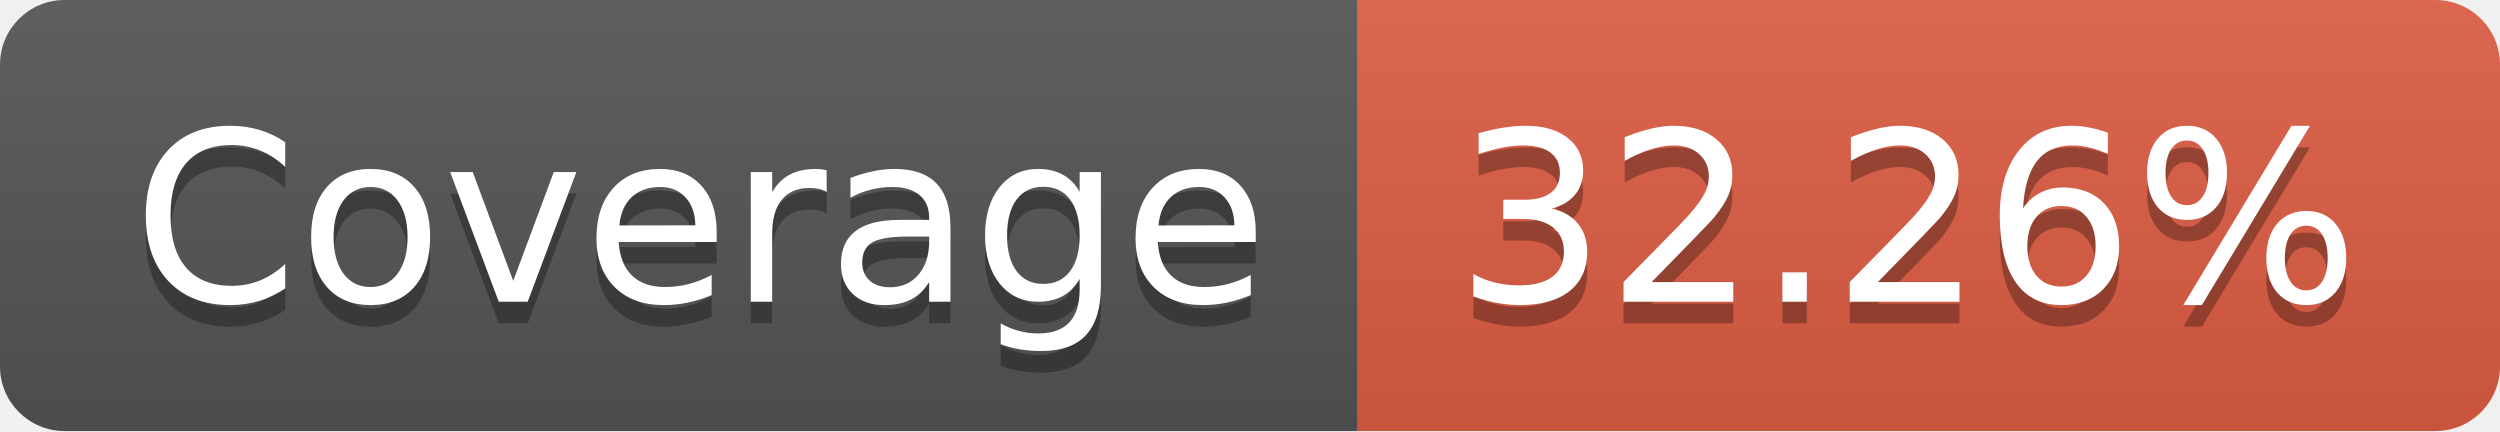
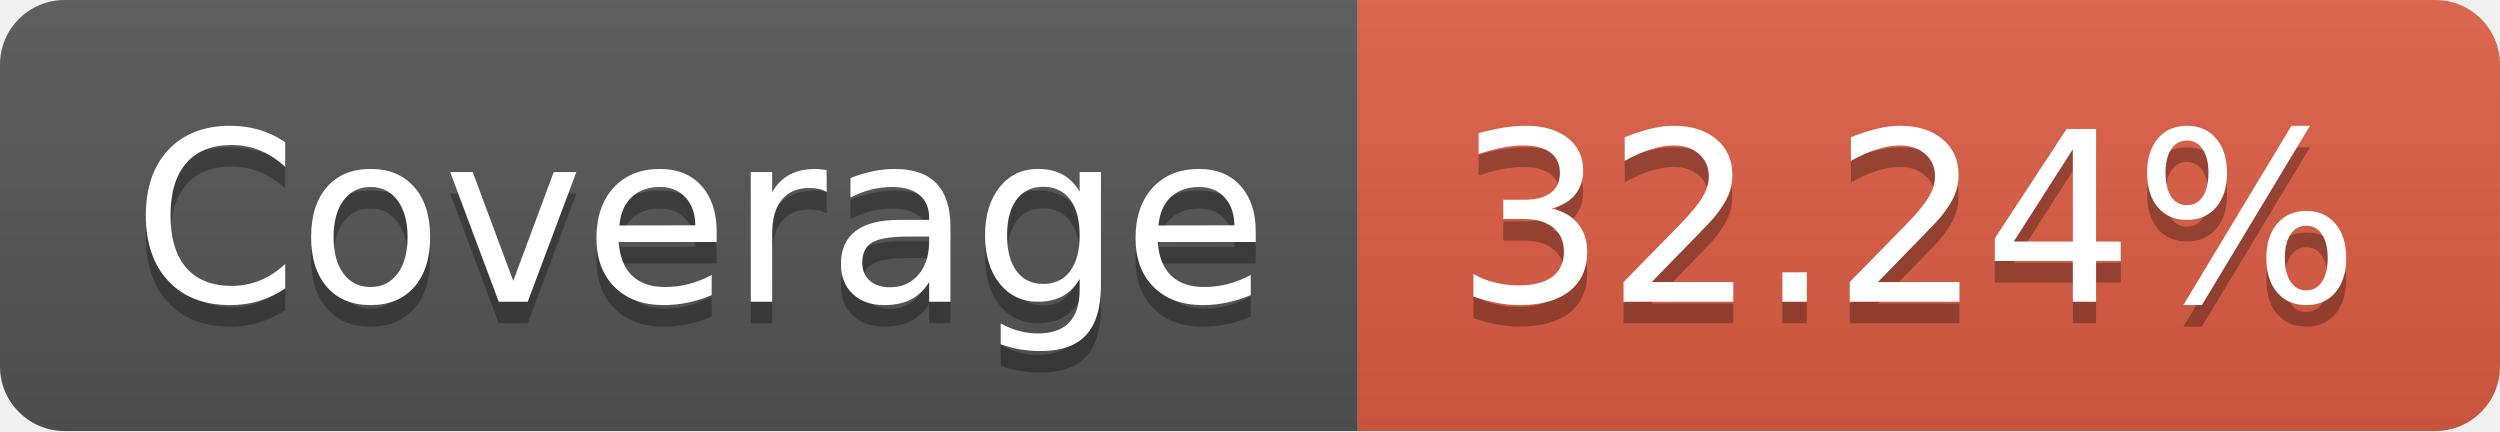
- <svg xmlns="http://www.w3.org/2000/svg" width="116" height="20" role="img" aria-label="Coverage: 32.26%">
+ <svg xmlns="http://www.w3.org/2000/svg" width="116" height="20" role="img" aria-label="Coverage: 32.24%">
  <linearGradient id="s" x2="0" y2="100%">
    <stop offset="0" stop-color="#bbb" stop-opacity=".1" />
    <stop offset="1" stop-opacity=".1" />
  </linearGradient>
  <clipPath id="r">
    <rect width="116" height="20" rx="3" fill="#fff" />
  </clipPath>
  <g clip-path="url(#r)">
    <rect width="63" height="20" fill="#555" />
    <rect x="63" width="53" height="20" fill="#e05d44" />
    <rect width="116" height="20" fill="url(#s)" />
  </g>
  <g fill="#fff" text-anchor="middle" font-family="Verdana,Geneva,DejaVu Sans,sans-serif" text-rendering="geometricPrecision" font-size="110">
    <text aria-hidden="true" x="325" y="150" fill="#010101" fill-opacity=".3" transform="scale(.1)" textLength="530">Coverage</text>
    <text x="325" y="140" transform="scale(.1)" fill="#fff" textLength="530">Coverage</text>
-     <text aria-hidden="true" x="885" y="150" fill="#010101" fill-opacity=".3" transform="scale(.1)" textLength="430">32.26%</text>
-     <text x="885" y="140" transform="scale(.1)" fill="#fff" textLength="430">32.26%</text>
+     <text aria-hidden="true" x="885" y="150" fill="#010101" fill-opacity=".3" transform="scale(.1)" textLength="430">32.24%</text>
+     <text x="885" y="140" transform="scale(.1)" fill="#fff" textLength="430">32.24%</text>
  </g>
</svg>
